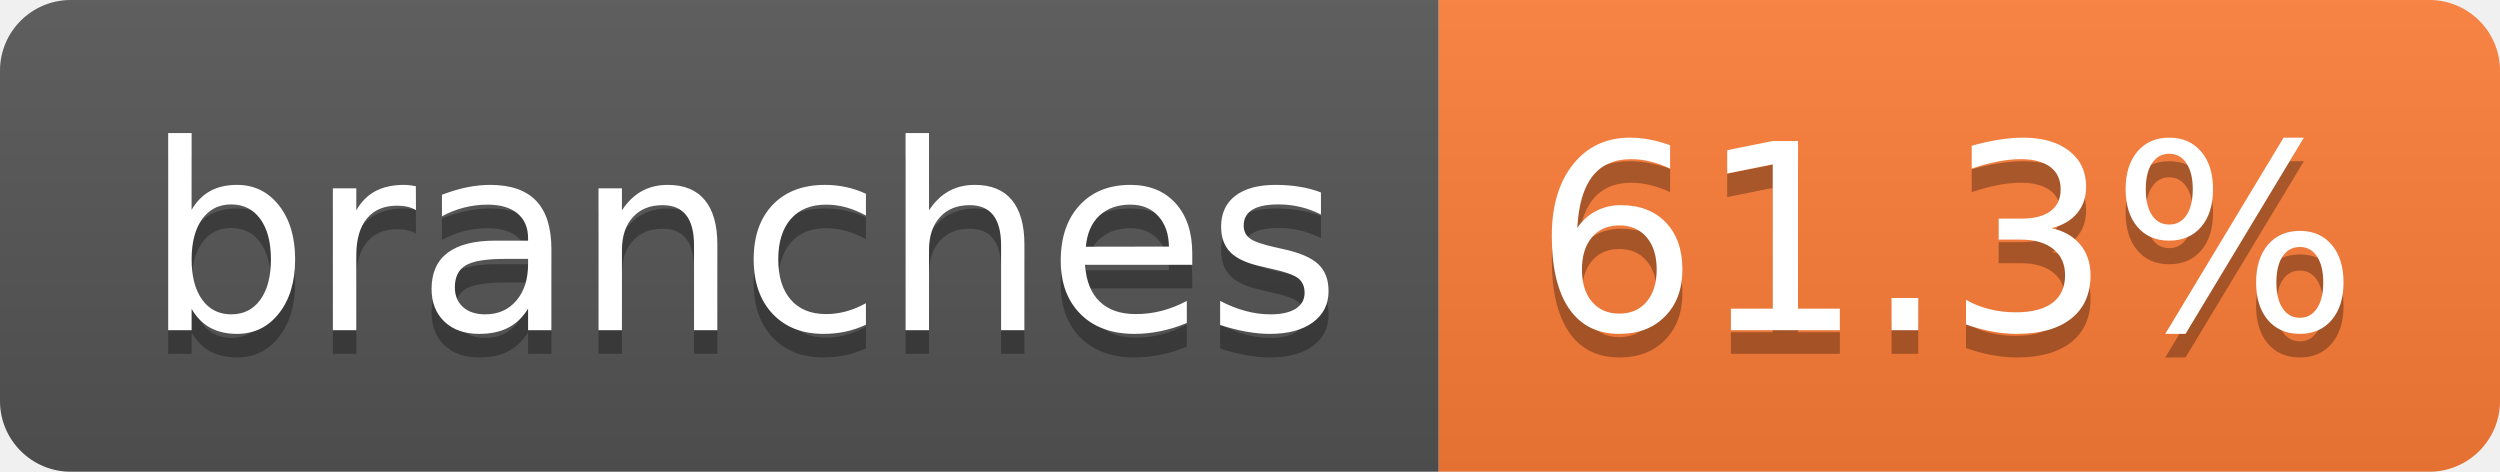
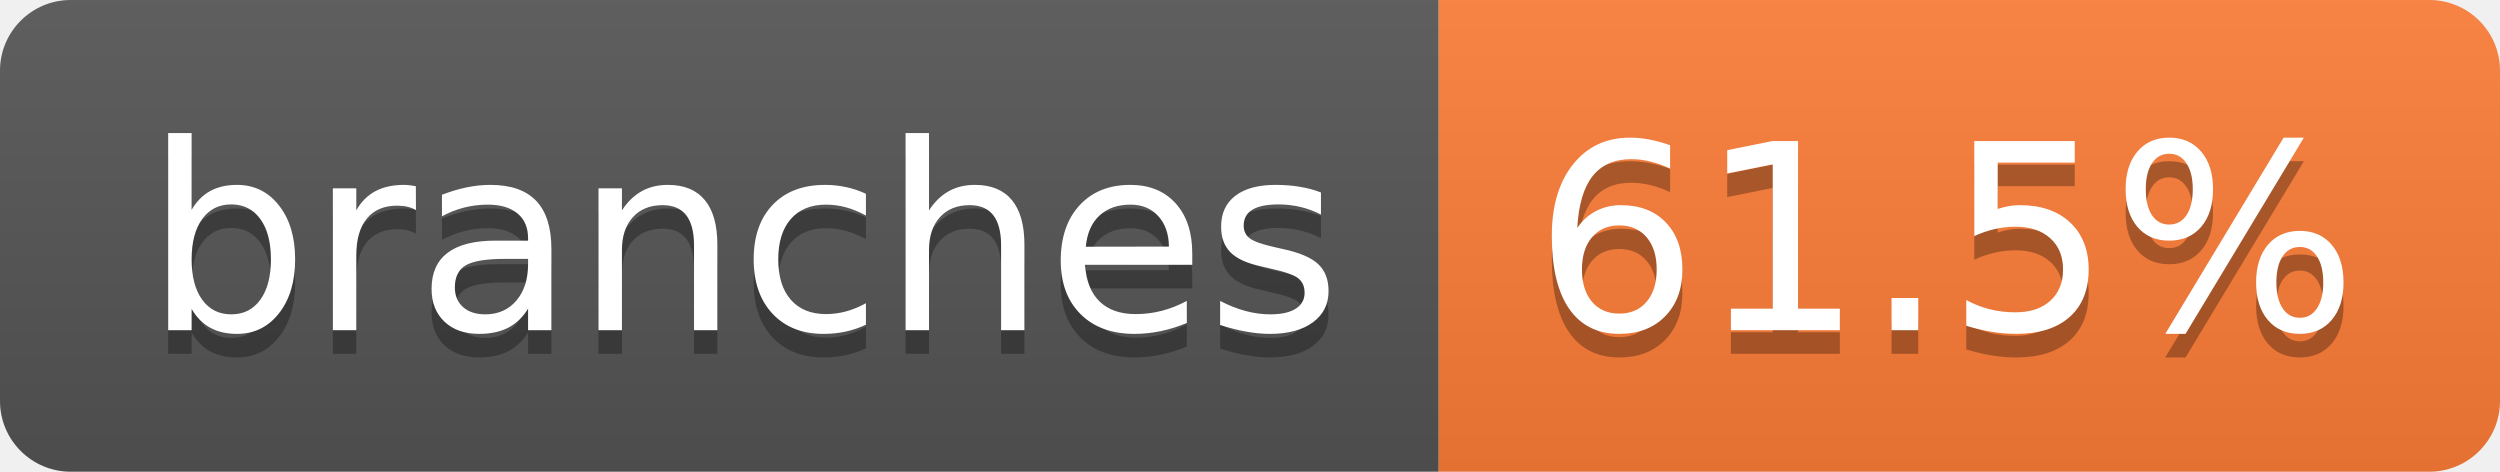
- <svg xmlns="http://www.w3.org/2000/svg" width="106" height="20" role="img" aria-label="branches: 61.3%">
+ <svg xmlns="http://www.w3.org/2000/svg" width="106" height="20" role="img" aria-label="branches: 61.5%">
  <linearGradient id="s" x2="0" y2="100%">
    <stop offset="0" stop-color="#bbb" stop-opacity=".1" />
    <stop offset="1" stop-opacity=".1" />
  </linearGradient>
  <clipPath id="r">
    <rect width="106" height="20" rx="3" fill="#fff" />
  </clipPath>
  <g clip-path="url(#r)">
    <rect width="61" height="20" fill="#555" />
    <rect x="61" width="45" height="20" fill="#fe7d37" />
    <rect width="106" height="20" fill="url(#s)" />
  </g>
  <g fill="#fff" text-anchor="middle" font-family="Verdana,Geneva,DejaVu Sans,sans-serif" text-rendering="geometricPrecision" font-size="110">
    <text aria-hidden="true" x="315" y="150" fill="#010101" fill-opacity=".3" transform="scale(.1)" textLength="507">branches</text>
    <text x="315" y="140" transform="scale(.1)" fill="#fff" textLength="507">branches</text>
-     <text aria-hidden="true" x="825" y="150" fill="#010101" fill-opacity=".3" transform="scale(.1)" textLength="350">61.3%</text>
-     <text x="825" y="140" transform="scale(.1)" fill="#fff" textLength="350">61.3%</text>
+     <text aria-hidden="true" x="825" y="150" fill="#010101" fill-opacity=".3" transform="scale(.1)" textLength="350">61.5%</text>
+     <text x="825" y="140" transform="scale(.1)" fill="#fff" textLength="350">61.5%</text>
  </g>
</svg>
